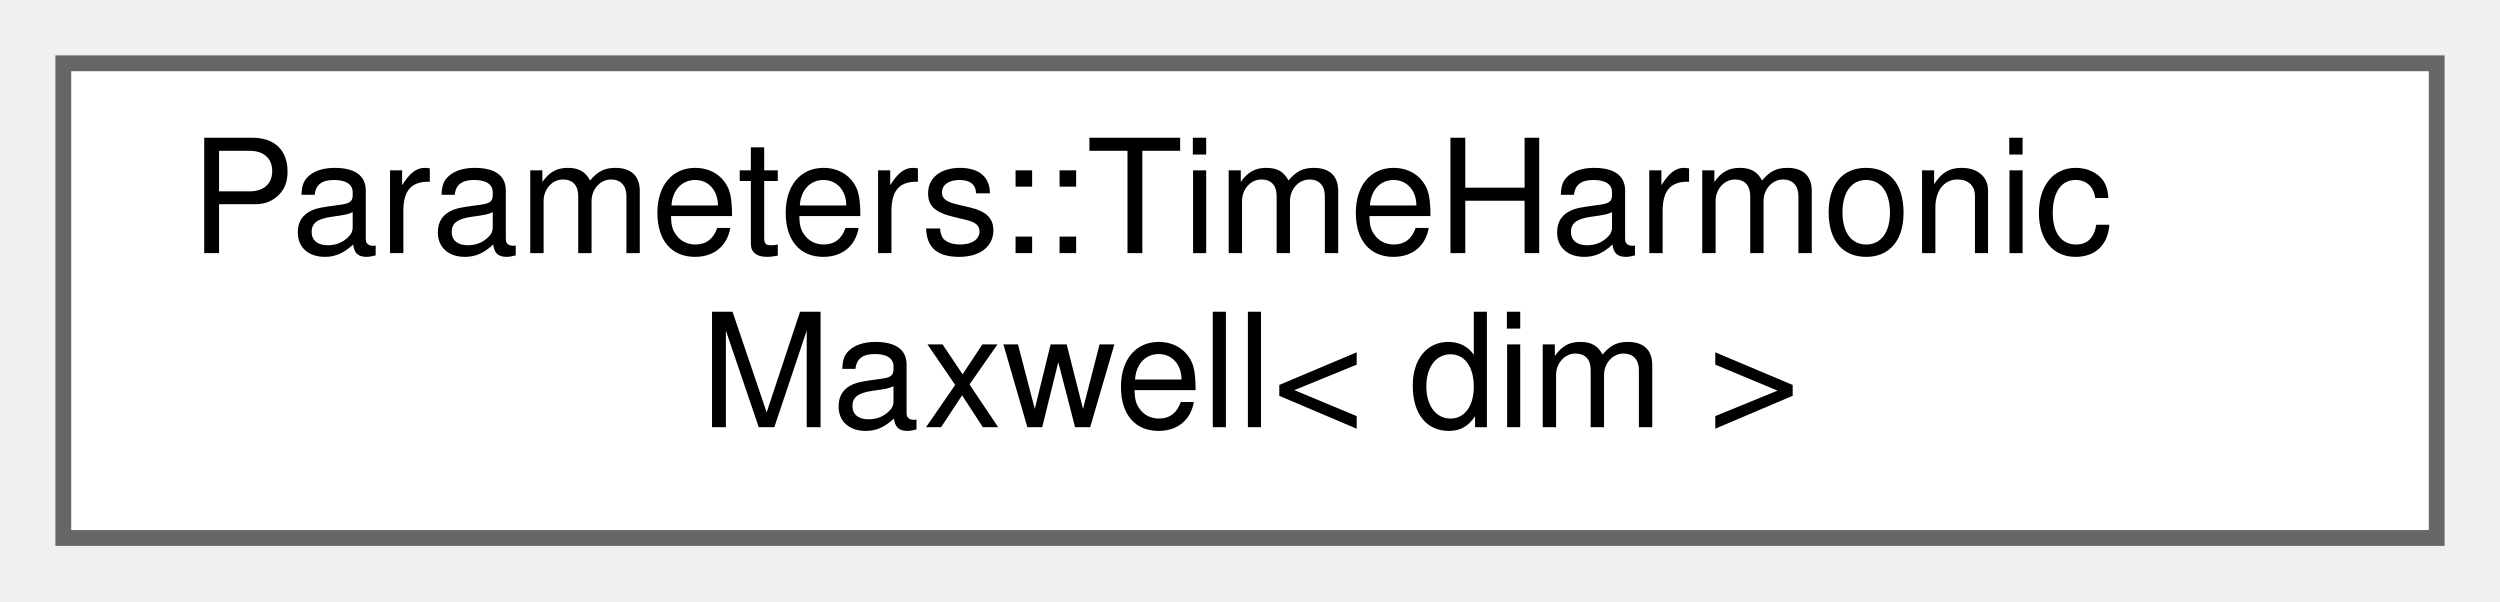
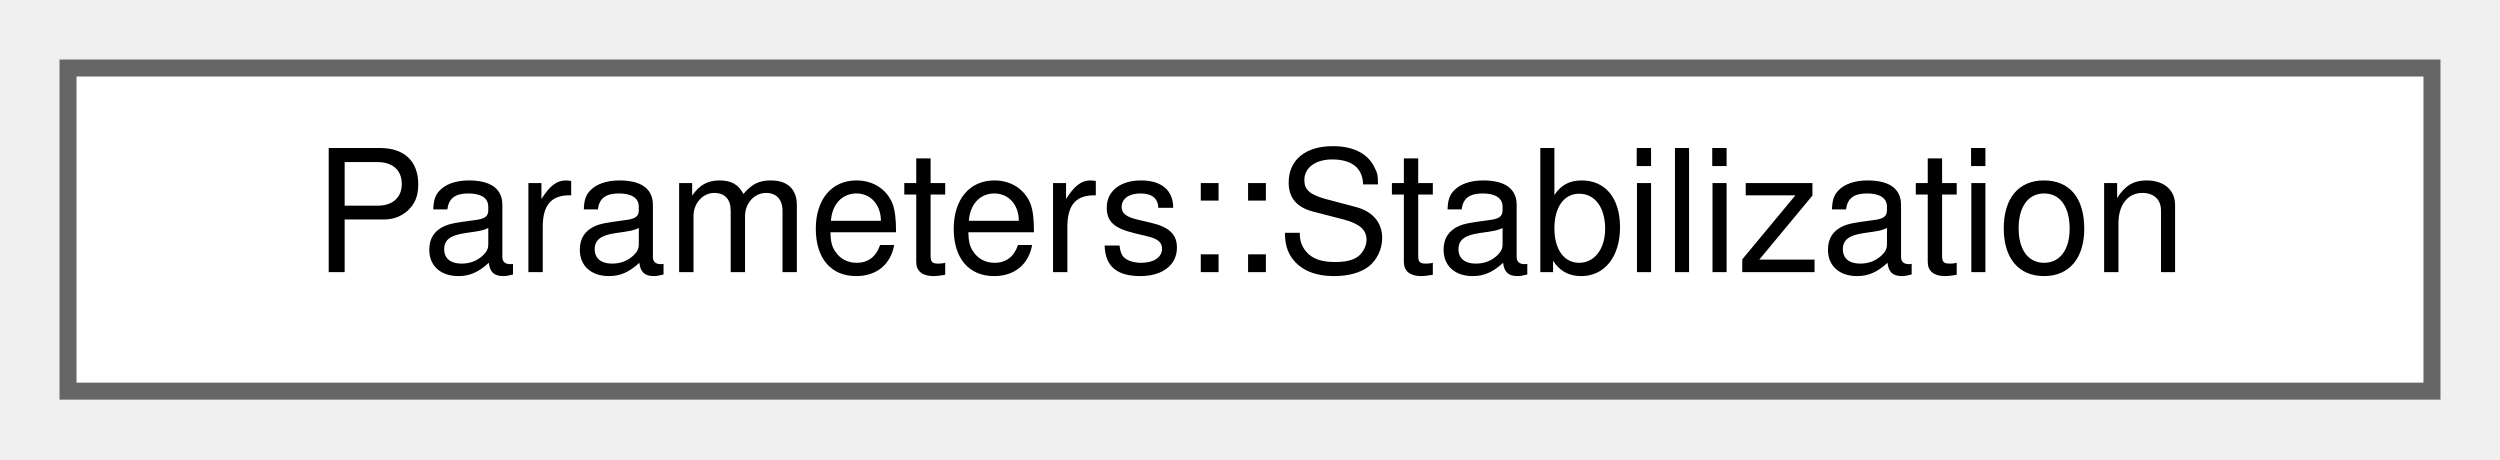
- <svg xmlns="http://www.w3.org/2000/svg" xmlns:xlink="http://www.w3.org/1999/xlink" width="158pt" height="38pt" viewBox="0.00 0.00 158.00 38.00">
-   <g id="graph0" class="graph" transform="scale(1 1) rotate(0) translate(4 34)">
+ <svg xmlns="http://www.w3.org/2000/svg" xmlns:xlink="http://www.w3.org/1999/xlink" width="147pt" height="27pt" viewBox="0.00 0.00 147.00 27.00">
+   <g id="graph0" class="graph" transform="scale(1 1) rotate(0) translate(4 23)">
    <g id="Node000000" class="node">
      <g id="a_Node000000">
-         <a xlink:href="structParameters_1_1TimeHarmonicMaxwell.html" target="_top" xlink:title="TimeHarmonicMaxwell - Defines the parameters for time-harmonic Maxwell simulations.">
-           <polygon fill="white" stroke="#666666" points="150,-30 0,-30 0,0 150,0 150,-30" />
-           <text text-anchor="start" x="8" y="-18" font-family="Helvetica,sans-Serif" font-size="10.00">Parameters::TimeHarmonic</text>
-           <text text-anchor="middle" x="75" y="-7" font-family="Helvetica,sans-Serif" font-size="10.00">Maxwell&lt; dim &gt;</text>
+         <a xlink:href="structParameters_1_1Stabilization.html" target="_top" xlink:title="Stabilization - Defines parameters for an advanced control over the stabilization strategy used by th...">
+           <polygon fill="white" stroke="#666666" points="139,-19 0,-19 0,0 139,0 139,-19" />
+           <text text-anchor="middle" x="69.5" y="-7" font-family="Helvetica,sans-Serif" font-size="10.00">Parameters::Stabilization</text>
        </a>
      </g>
    </g>
  </g>
</svg>
